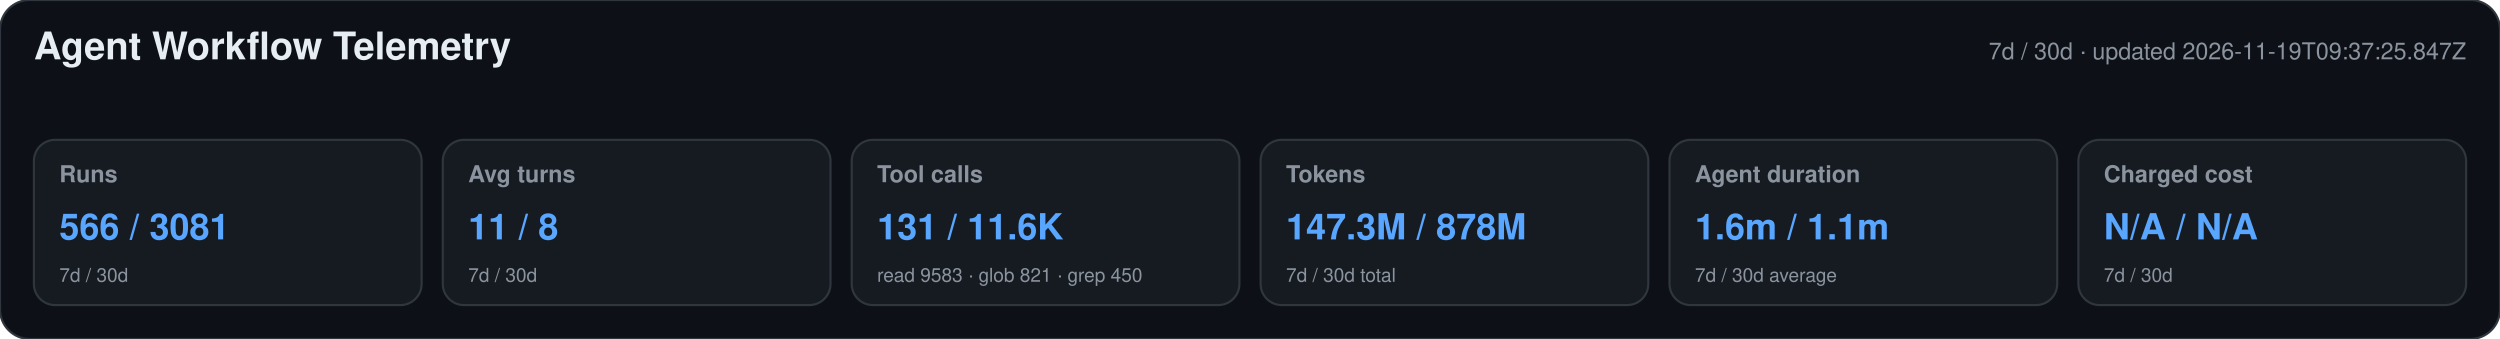
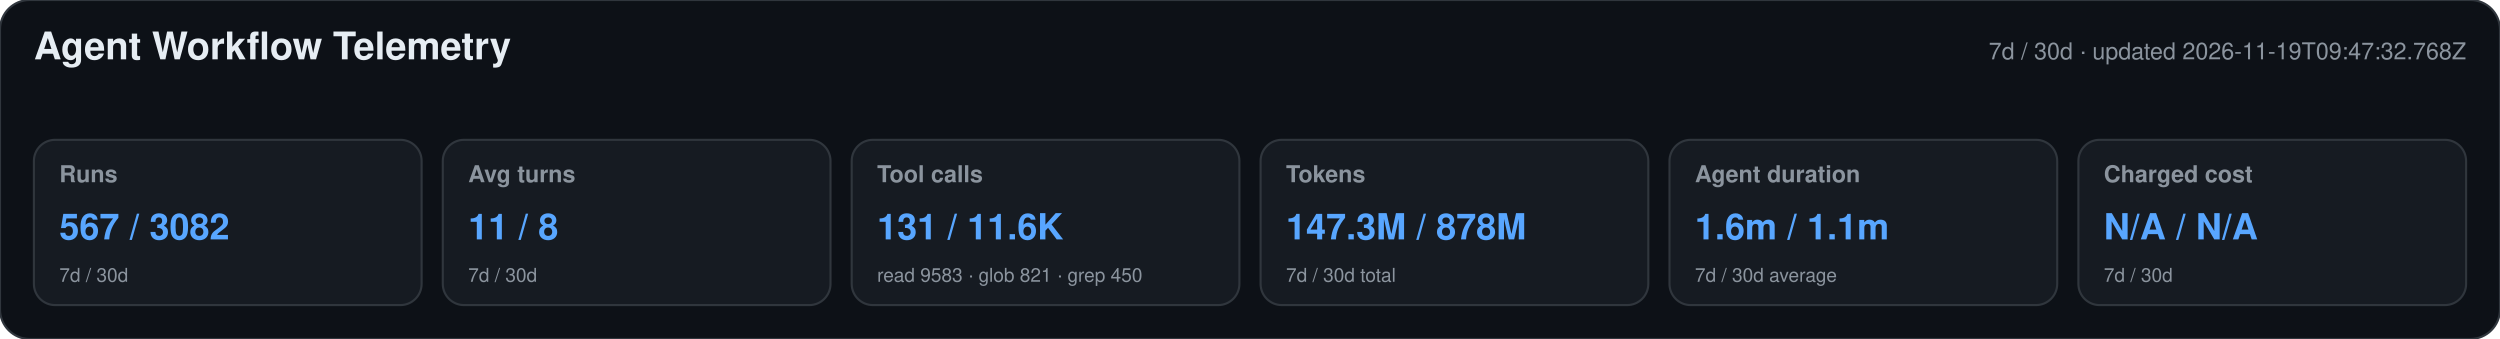
<svg xmlns="http://www.w3.org/2000/svg" width="1180" height="160" viewBox="0 0 1180 160" role="img" aria-labelledby="title desc">
  <style>text{font-family:-apple-system,BlinkMacSystemFont,"Segoe UI",Helvetica,Arial,sans-serif}.heading{font-size:18px;font-weight:650;fill:#e6edf3}.meta,.label,.secondary{fill:#8b949e}.meta,.label{font-size:11px}.label{font-weight:600}.primary{font-size:17px;font-weight:700;fill:#58a6ff}.secondary{font-size:9px}</style>
  <rect width="1180" height="160" rx="14" fill="#0d1117" stroke="#30363d" />
  <text x="16" y="28" class="heading">Agent Workflow Telemetry</text>
-   <text x="1164" y="28" text-anchor="end" class="meta">7d / 30d · updated 2026-11-19T09:37:25.847Z</text>
+   <text x="1164" y="28" text-anchor="end" class="meta">7d / 30d · updated 2026-11-19T09:47:32.768Z</text>
  <g>
    <rect x="16" y="66" width="183" height="78" rx="10" fill="#161b22" stroke="#30363d" />
    <text x="28" y="86" class="label">Runs</text>
-     <text x="28" y="113" class="primary">566 / 3081</text>
+     <text x="28" y="113" class="primary">567 / 3082</text>
    <text x="28" y="133" class="secondary">7d / 30d</text>
  </g>
  <g>
    <rect x="209" y="66" width="183" height="78" rx="10" fill="#161b22" stroke="#30363d" />
    <text x="221" y="86" class="label">Avg turns</text>
    <text x="221" y="113" class="primary">11 / 8</text>
    <text x="221" y="133" class="secondary">7d / 30d</text>
  </g>
  <g>
    <rect x="402" y="66" width="183" height="78" rx="10" fill="#161b22" stroke="#30363d" />
    <text x="414" y="86" class="label">Tool calls</text>
    <text x="414" y="113" class="primary">131 / 11.6K</text>
    <text x="414" y="133" class="secondary">read 9583 · glob 821 · grep 450</text>
  </g>
  <g>
    <rect x="595" y="66" width="183" height="78" rx="10" fill="#161b22" stroke="#30363d" />
    <text x="607" y="86" class="label">Tokens</text>
    <text x="607" y="113" class="primary">147.3M / 878M</text>
    <text x="607" y="133" class="secondary">7d / 30d total</text>
  </g>
  <g>
    <rect x="788" y="66" width="183" height="78" rx="10" fill="#161b22" stroke="#30363d" />
    <text x="800" y="86" class="label">Agent duration</text>
    <text x="800" y="113" class="primary">1.6m / 1.1m</text>
    <text x="800" y="133" class="secondary">7d / 30d average</text>
  </g>
  <g>
    <rect x="981" y="66" width="183" height="78" rx="10" fill="#161b22" stroke="#30363d" />
    <text x="993" y="86" class="label">Charged cost</text>
    <text x="993" y="113" class="primary">N/A / N/A</text>
    <text x="993" y="133" class="secondary">7d / 30d</text>
  </g>
</svg>
